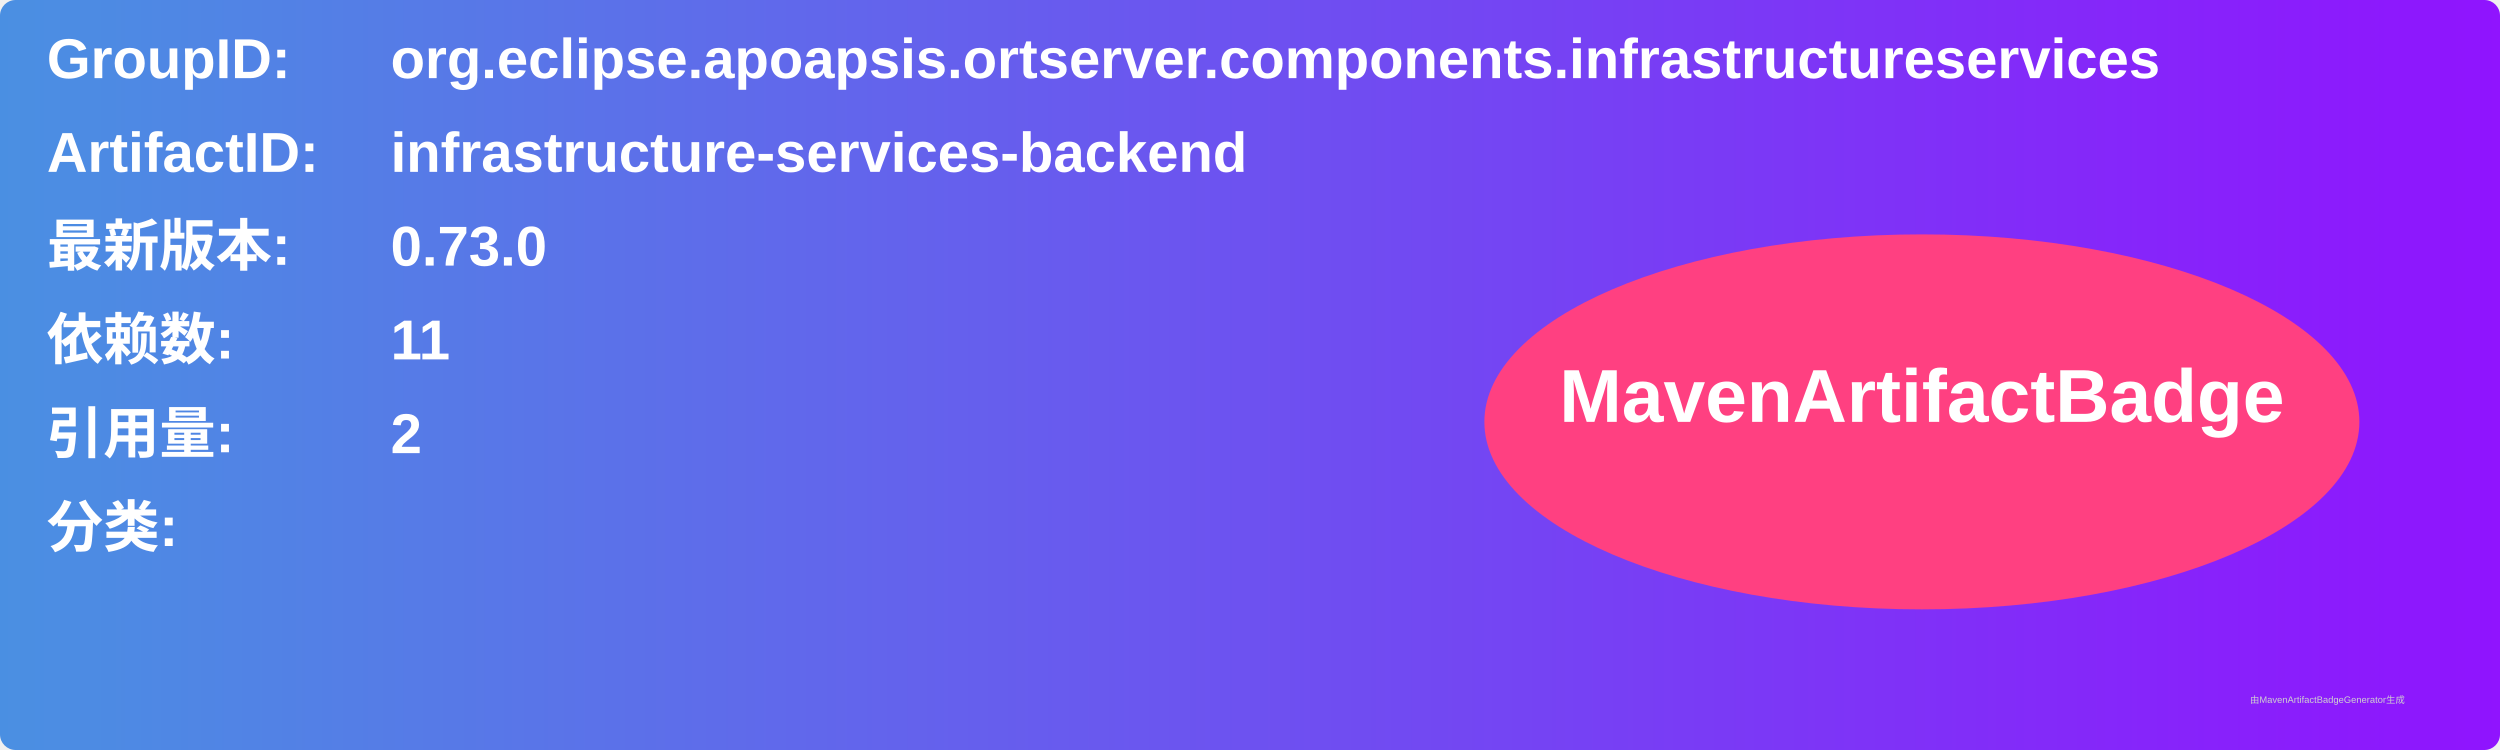
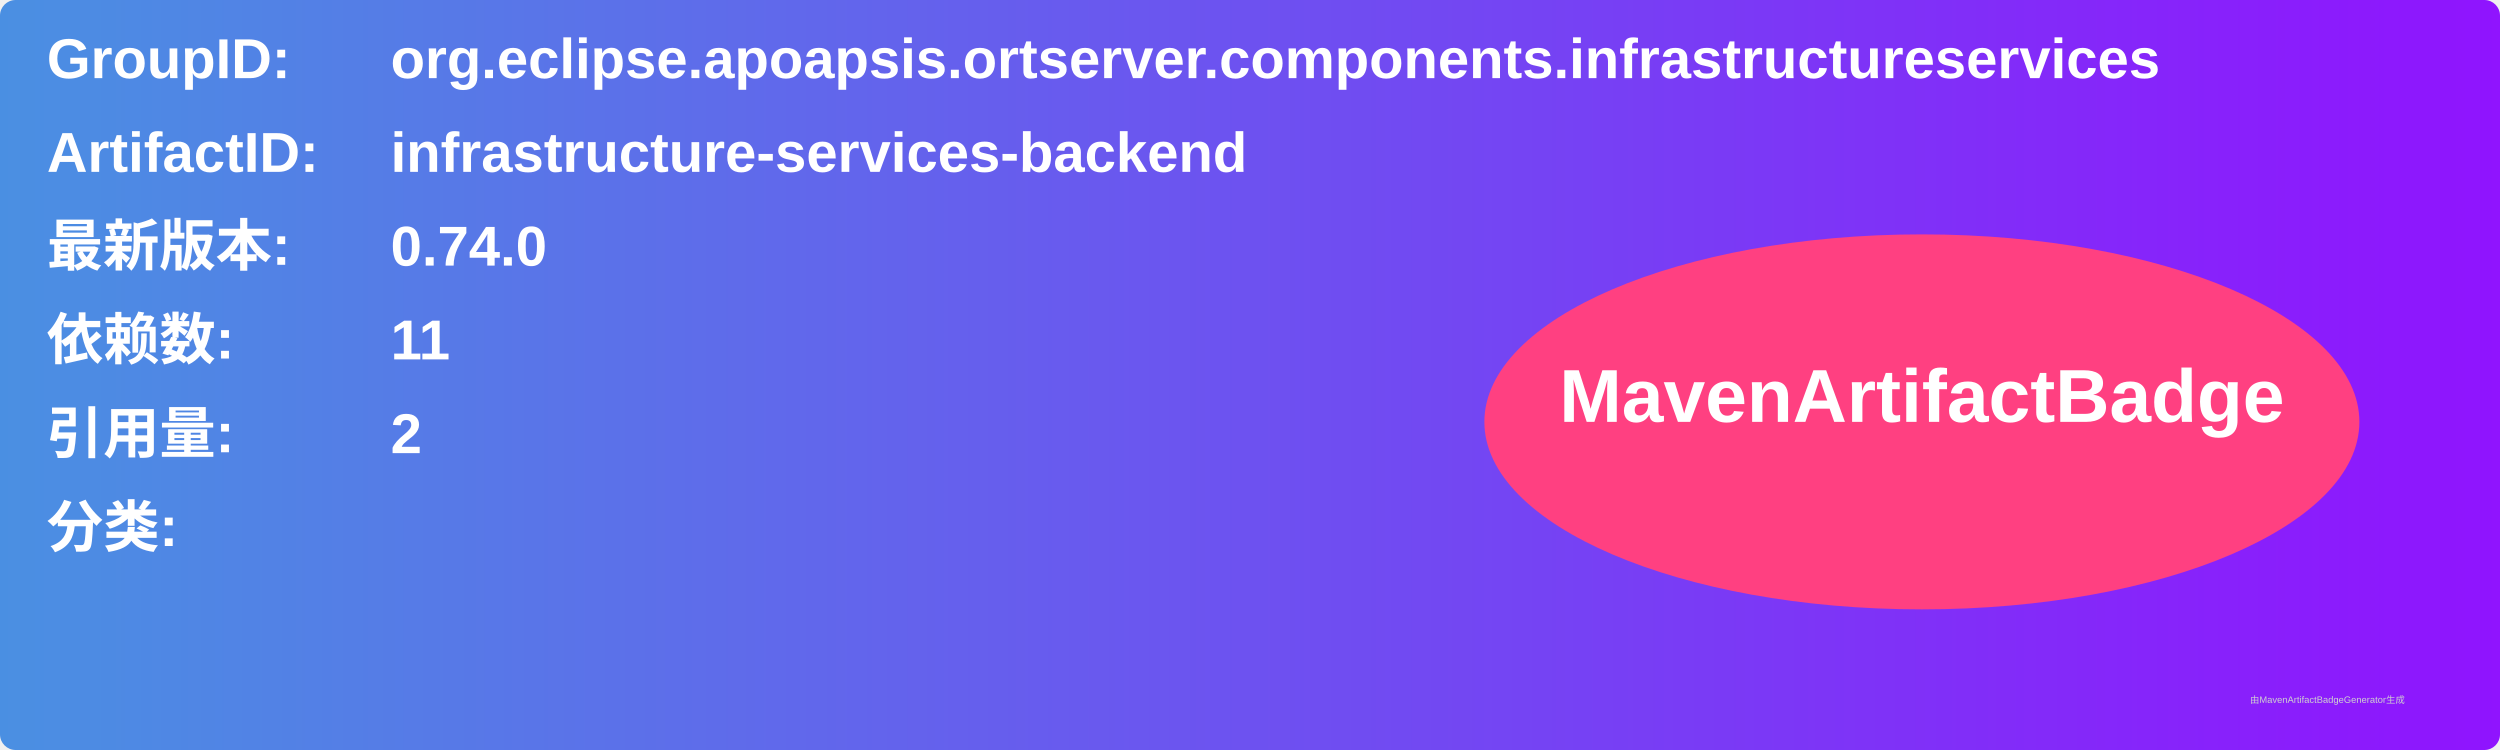
<svg xmlns="http://www.w3.org/2000/svg" width="800" height="240" viewBox="0 0 800 240">
  <linearGradient id="grad" x1="0%" y1="0%" x2="100%" y2="0%">
    <stop offset="0%" stop-color="#4a90e2" />
    <stop offset="100%" stop-color="#9013fe" />
  </linearGradient>
  <rect width="100%" height="100%" rx="5" ry="5" fill="url(#grad)" />
  <g transform="translate(15, 15)">
    <text x="0" y="10" font-family="Arial" font-size="18" fill="white" font-weight="bold" width="260">GroupID:</text>
    <text x="110" y="10" font-family="Arial" font-size="18" fill="white" font-weight="bold" width="460">org.eclipse.apoapsis.ortserver.components.infrastructureservices</text>
    <text x="0" y="40" font-family="Arial" font-size="18" fill="white" font-weight="bold" width="260">ArtifactID:</text>
    <text x="110" y="40" font-family="Arial" font-size="18" fill="white" font-weight="bold" width="460">infrastructure-services-backend</text>
    <text x="0" y="70" font-family="Arial" font-size="18" fill="white" font-weight="bold">最新版本:</text>
    <text x="110" y="70" font-family="Arial" font-size="18" fill="white" font-weight="bold">
-       <tspan font-weight="bold">0.73.0</tspan>
+       <tspan font-weight="bold">0.74.0</tspan>
    </text>
    <text x="0" y="100" font-family="Arial" font-size="18" fill="white" font-weight="bold">依赖数: </text>
    <text x="110" y="100" font-family="Arial" font-size="18" fill="white">
      <tspan font-weight="bold">11</tspan>
    </text>
    <text x="0" y="130" font-family="Arial" font-size="18" fill="white" font-weight="bold">引用量: </text>
    <text x="110" y="130" font-family="Arial" font-size="18" fill="white">
      <tspan font-weight="bold">2</tspan>
    </text>
    <text x="0" y="160" font-family="Arial" font-size="18" fill="white" font-weight="bold">分类:</text>
    <text x="10" y="190" font-family="Arial" font-size="10" fill="white">
      <tspan font-weight="bold" />
    </text>
    <ellipse cx="600" cy="120" rx="140" ry="60" fill="#ff4081" />
    <text x="600" y="120" text-anchor="middle" font-family="Arial" font-size="24" fill="white" font-weight="bold">MavenArtifactBadge</text>
  </g>
  <text x="720" y="225" font-family="Arial" font-size="3" fill="#d0d0d0">由MavenArtifactBadgeGenerator生成</text>
</svg>
